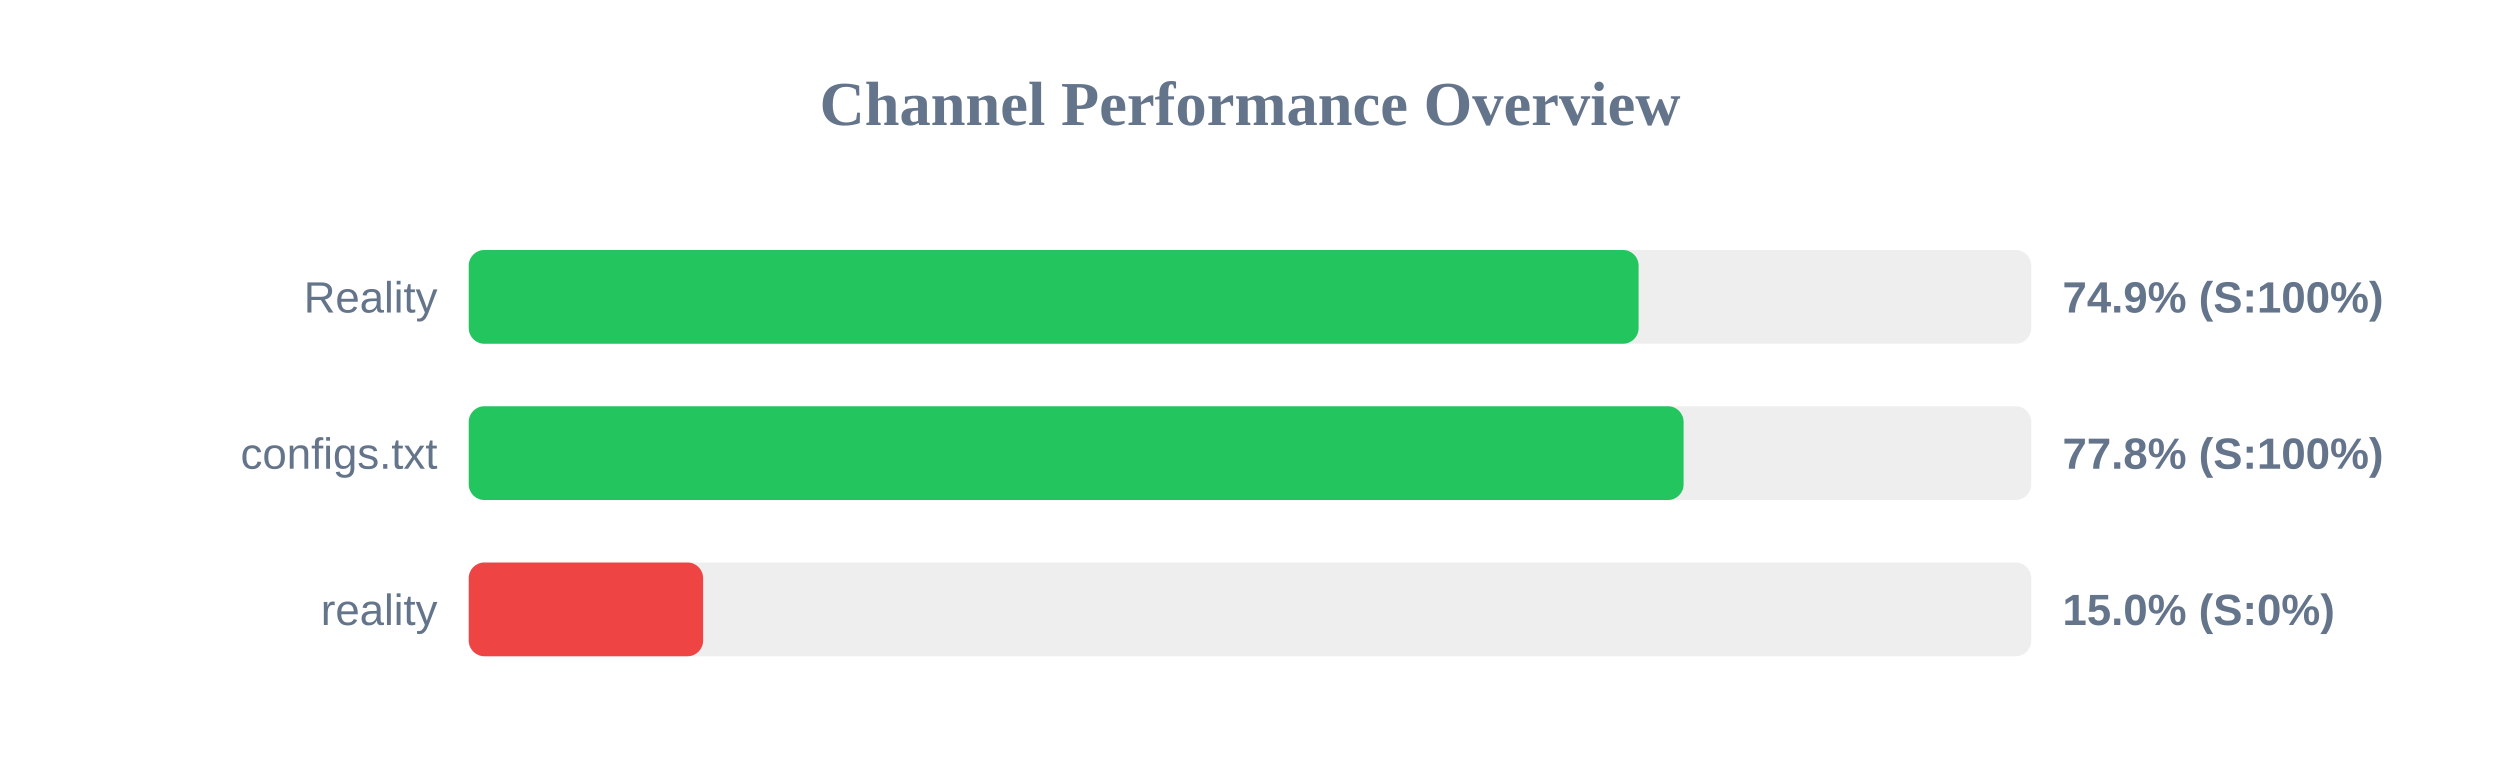
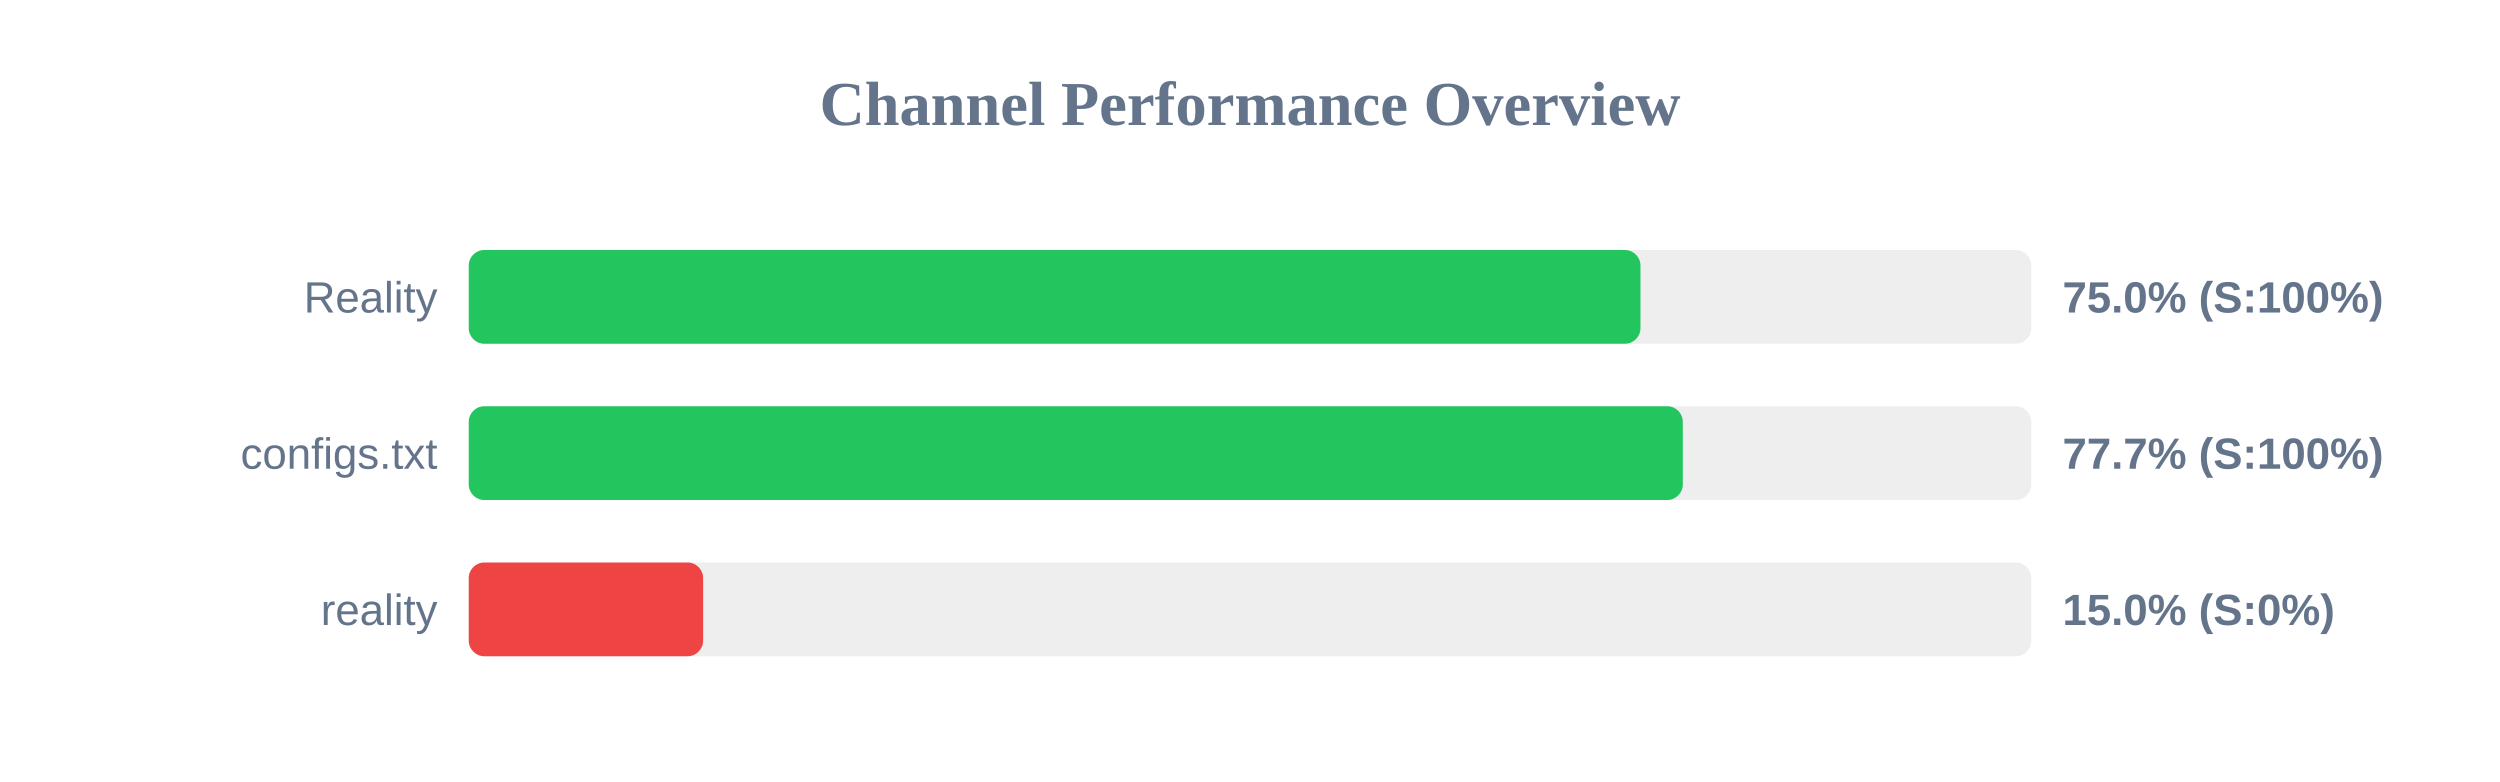
<svg xmlns="http://www.w3.org/2000/svg" width="800" height="250" version="1.1">
  <style>
        .row { font: 14px Arial; fill: #64748b; }
        .score { font: bold 14px Arial; fill: #64748b; }
    </style>
  <text x="400" y="40" text-anchor="middle" font-size="20px" font-weight="bold" fill="#64748b">Channel Performance Overview</text>
  <rect x="150" y="80" width="500" height="30" fill="#eee" rx="5" />
-   <rect x="150" y="80" width="374.35" height="30" fill="#22c55e" rx="5" />
+   <rect x="150" y="80" width="374.95" height="30" fill="#22c55e" rx="5" />
  <text x="140" y="100" text-anchor="end" class="row">Reality</text>
-   <text x="660" y="100" text-anchor="start" class="score">74.9% (S:100%)</text>
+   <text x="660" y="100" text-anchor="start" class="score">75.0% (S:100%)</text>
  <rect x="150" y="130" width="500" height="30" fill="#eee" rx="5" />
-   <rect x="150" y="130" width="388.75" height="30" fill="#22c55e" rx="5" />
+   <rect x="150" y="130" width="388.5" height="30" fill="#22c55e" rx="5" />
  <text x="140" y="150" text-anchor="end" class="row">configs.txt</text>
-   <text x="660" y="150" text-anchor="start" class="score">77.8% (S:100%)</text>
+   <text x="660" y="150" text-anchor="start" class="score">77.7% (S:100%)</text>
  <rect x="150" y="180" width="500" height="30" fill="#eee" rx="5" />
  <rect x="150" y="180" width="75.0" height="30" fill="#ef4444" rx="5" />
  <text x="140" y="200" text-anchor="end" class="row">reality</text>
  <text x="660" y="200" text-anchor="start" class="score">15.0% (S:0%)</text>
</svg>
